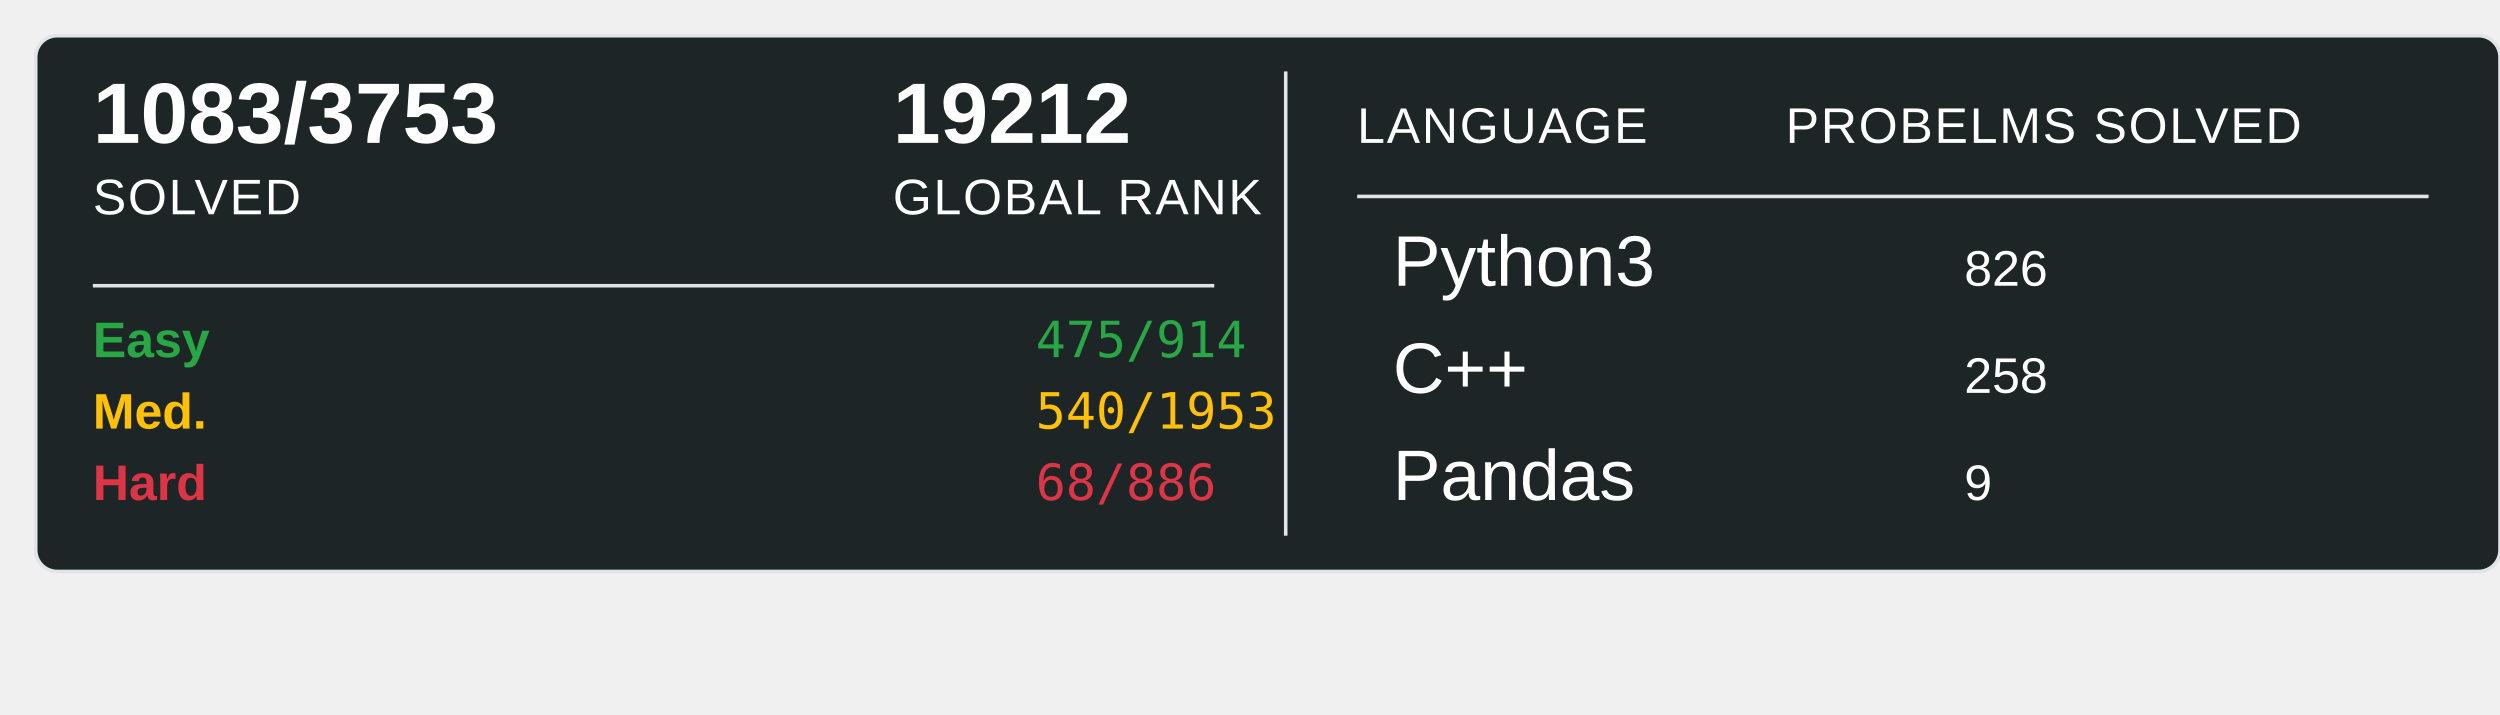
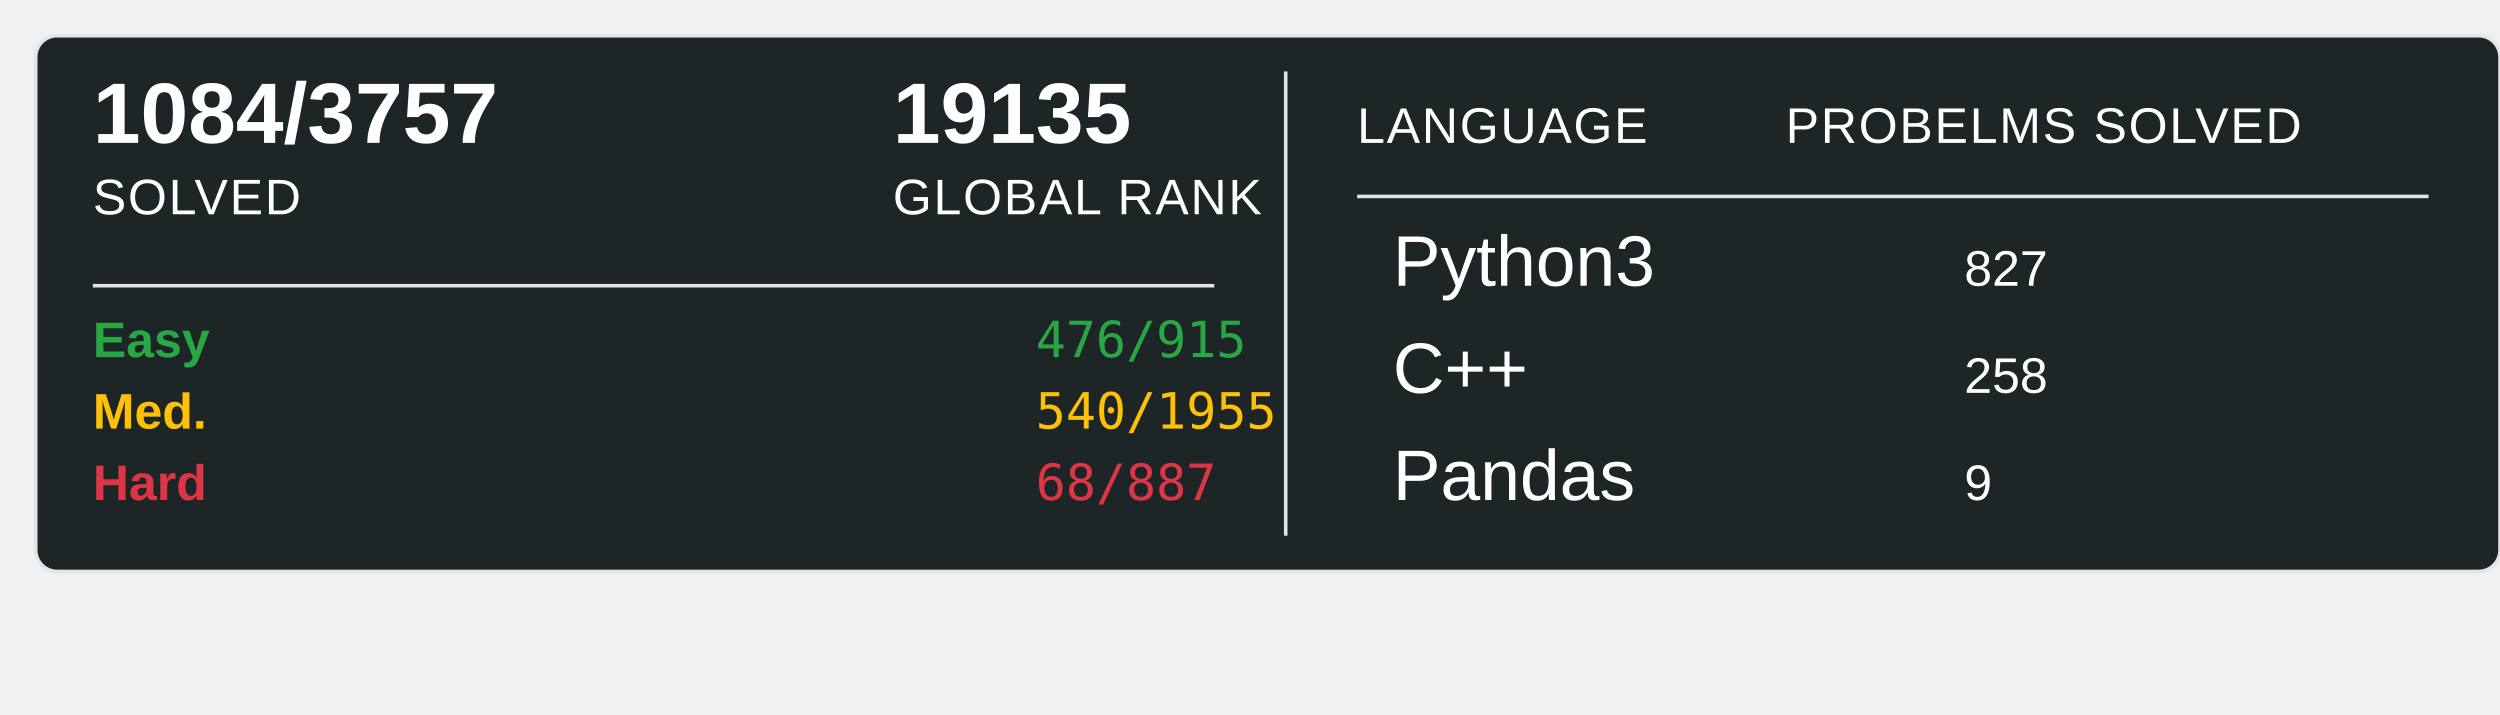
<svg xmlns="http://www.w3.org/2000/svg" width="700" height="200">
  <rect x="10" y="10" width="690" height="150" rx="6" ry="6" fill="#1E2526" stroke="#e1e4e8" stroke-width="1" />
-   <text x="26" y="40" font-family="Arial, sans-serif" font-size="24" font-weight="600" fill="#ffffff">1083/3753</text>
+   <text x="26" y="40" font-family="Arial, sans-serif" font-size="24" font-weight="600" fill="#ffffff">1084/3757</text>
  <text x="26" y="60" font-family="Arial, sans-serif" font-size="14" fill="#ffffff" text-transform="uppercase" letter-spacing="0.5">SOLVED</text>
-   <text x="250" y="40" font-family="Arial, sans-serif" font-size="24" font-weight="600" fill="#ffffff">19212</text>
+   <text x="250" y="40" font-family="Arial, sans-serif" font-size="24" font-weight="600" fill="#ffffff">19135</text>
  <text x="250" y="60" font-family="Arial, sans-serif" font-size="14" fill="#ffffff" text-transform="uppercase" letter-spacing="0.5">GLOBAL RANK</text>
  <line x1="26" y1="80" x2="340" y2="80" stroke="#e1e4e8" stroke-width="1" />
  <text x="26" y="100" font-family="Arial, sans-serif" font-size="14" font-weight="600" fill="#28a745">Easy</text>
-   <text x="290" y="100" font-family="monospace" font-size="14" fill="#28a745">475/914</text>
+   <text x="290" y="100" font-family="monospace" font-size="14" fill="#28a745">476/915</text>
  <text x="26" y="120" font-family="Arial, sans-serif" font-size="14" font-weight="600" fill="#ffc107">Med.</text>
-   <text x="290" y="120" font-family="monospace" font-size="14" fill="#ffc107">540/1953</text>
+   <text x="290" y="120" font-family="monospace" font-size="14" fill="#ffc107">540/1955</text>
  <text x="26" y="140" font-family="Arial, sans-serif" font-size="14" font-weight="600" fill="#dc3545">Hard</text>
-   <text x="290" y="140" font-family="monospace" font-size="14" fill="#dc3545">68/886</text>
+   <text x="290" y="140" font-family="monospace" font-size="14" fill="#dc3545">68/887</text>
  <line x1="360" y1="20" x2="360" y2="150" stroke="#e1e4e8" stroke-width="1" />
  <text x="380" y="40" font-family="Arial, sans-serif" font-size="14" fill="#ffffff" text-transform="uppercase" letter-spacing="0.5">LANGUAGE</text>
  <line x1="380" y1="55" x2="680" y2="55" stroke="#e1e4e8" stroke-width="1" />
  <text x="500" y="40" font-family="Arial, sans-serif" font-size="14" fill="#ffffff" text-transform="uppercase" letter-spacing="0.5">PROBELMS SOLVED</text>
  <text x="390" y="80" font-family="Arial, sans-serif" font-size="20" fill="#ffffff">Python3</text>
-   <text x="550" y="80" font-family="Arial, sans-serif" font-size="14" fill="#ffffff">826</text>
+   <text x="550" y="80" font-family="Arial, sans-serif" font-size="14" fill="#ffffff">827</text>
  <text x="390" y="110" font-family="Arial, sans-serif" font-size="20" fill="#ffffff">C++</text>
  <text x="550" y="110" font-family="Arial, sans-serif" font-size="14" fill="#ffffff">258</text>
  <text x="390" y="140" font-family="Arial, sans-serif" font-size="20" fill="#ffffff">Pandas</text>
  <text x="550" y="140" font-family="Arial, sans-serif" font-size="14" fill="#ffffff">9</text>
</svg>
